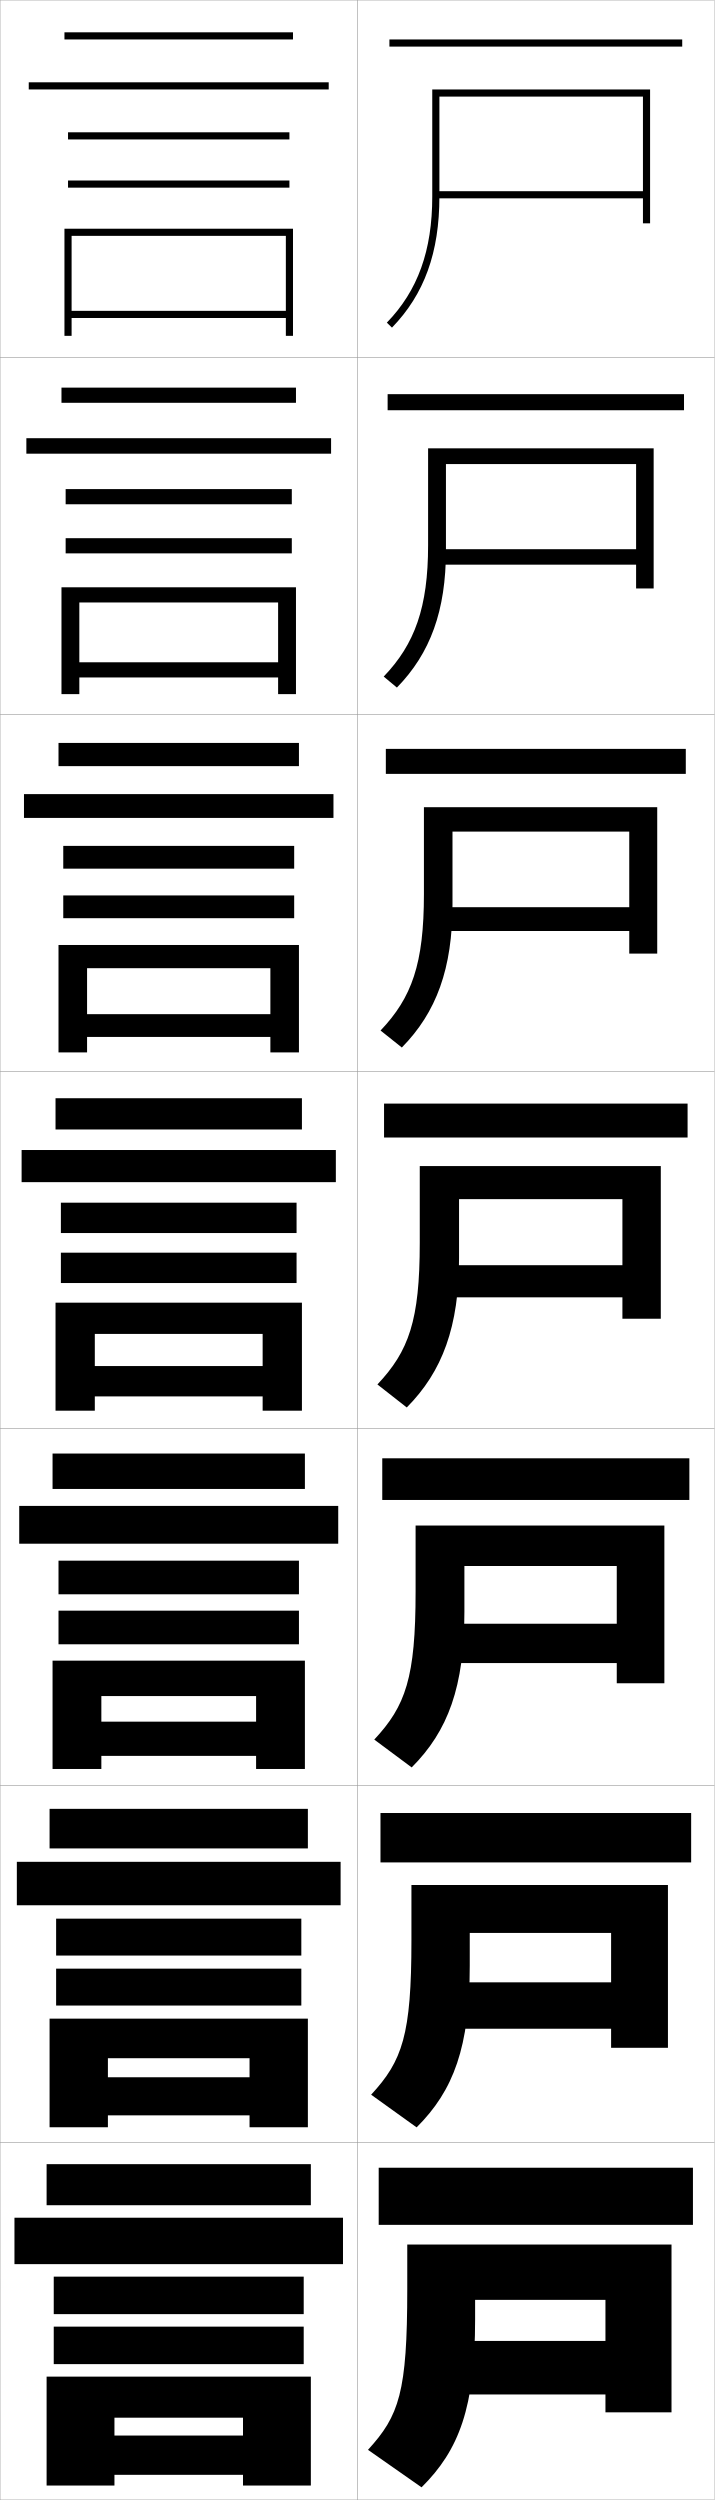
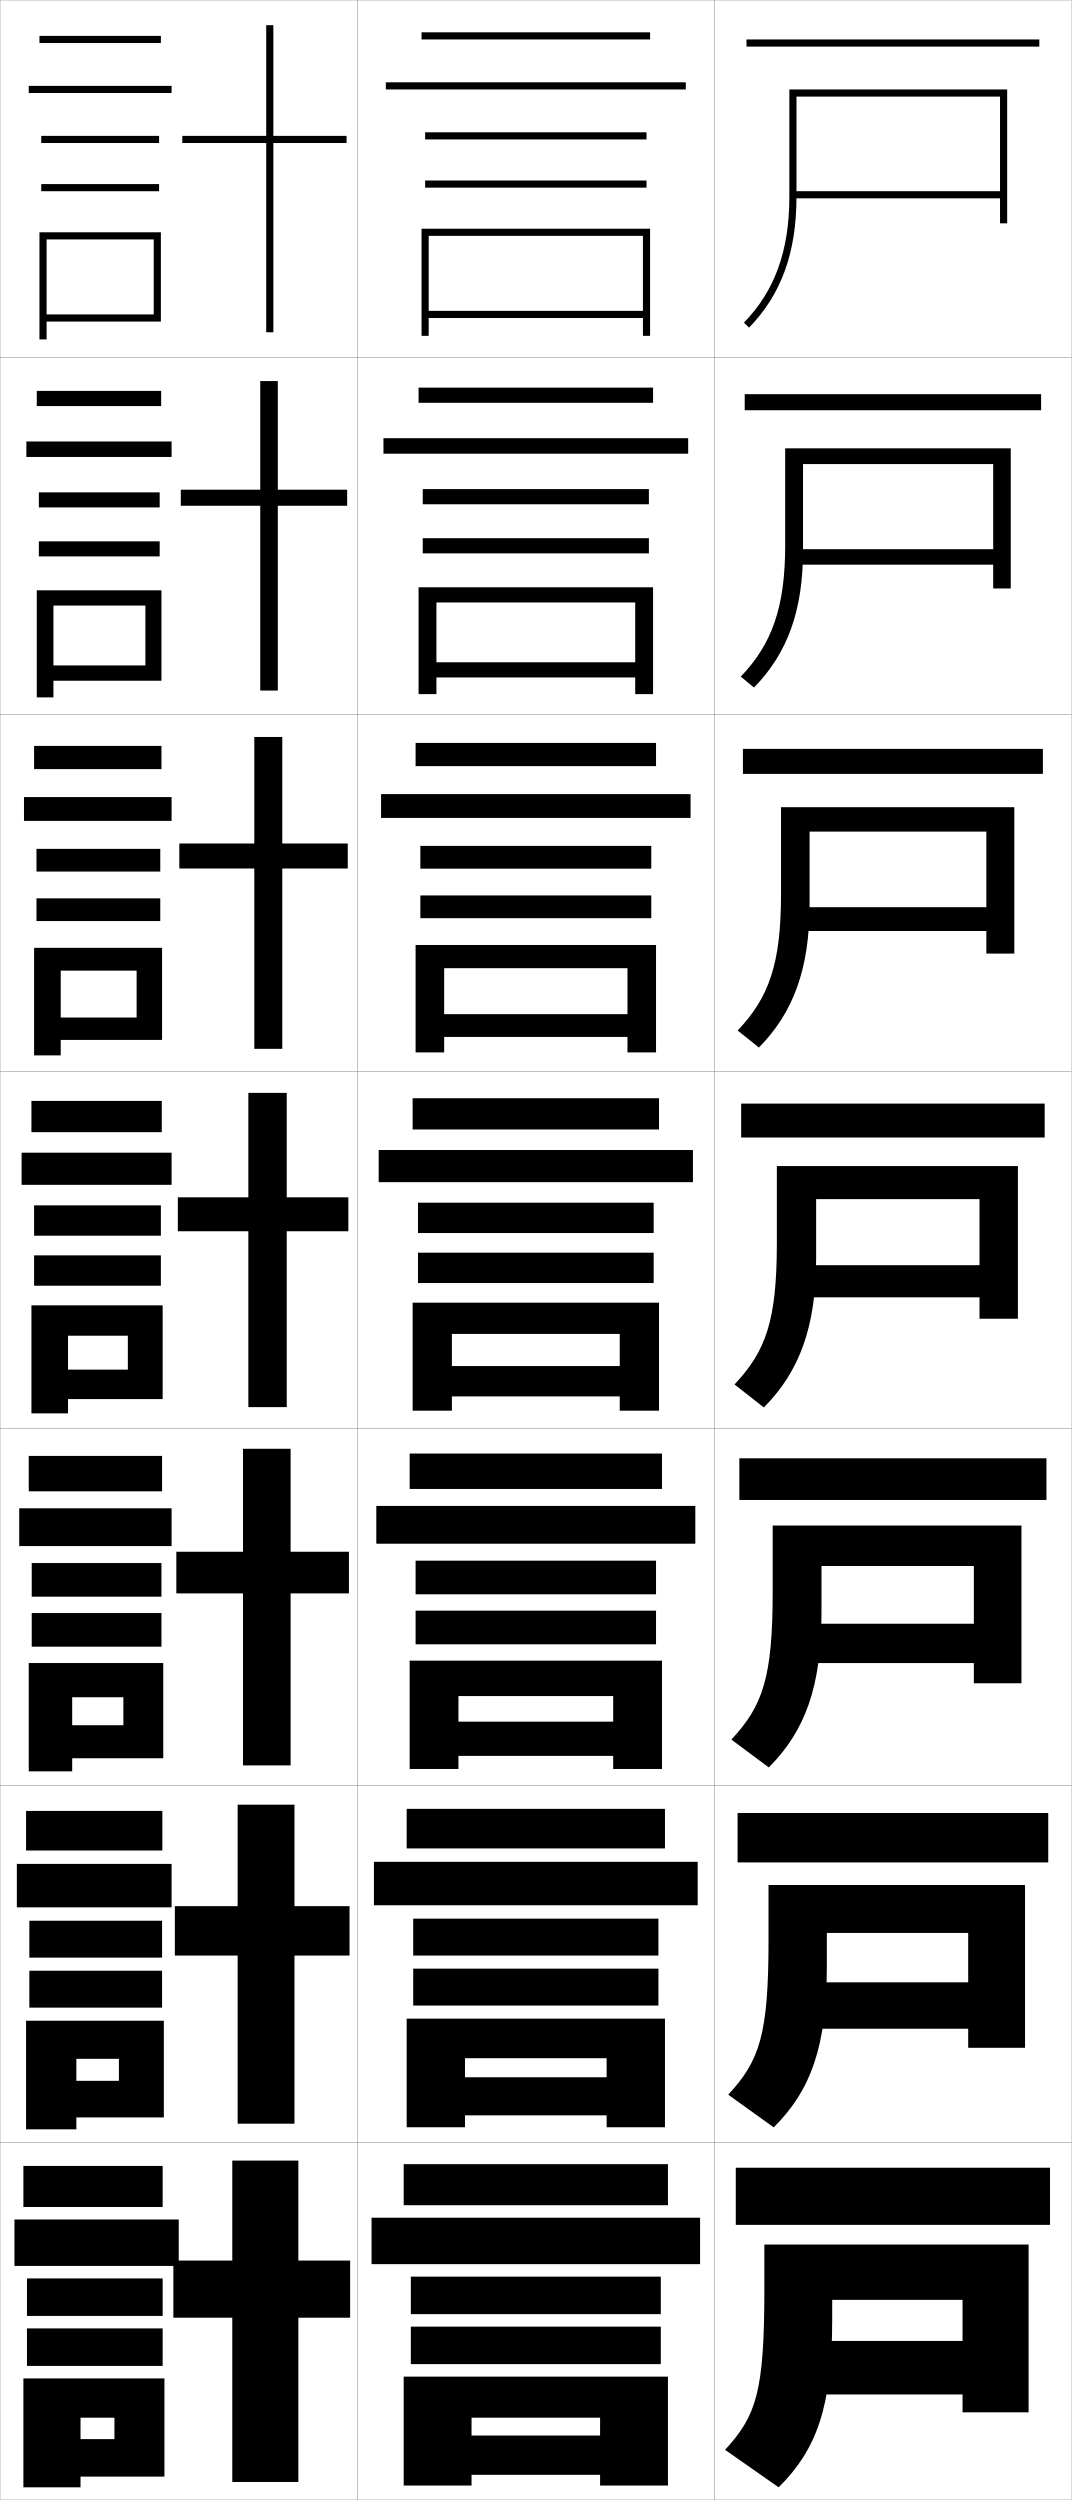
- <svg xmlns="http://www.w3.org/2000/svg" width="200.1" height="700.1" viewBox="0 0 200.1 700.1" overflow="visible" enable-background="new 0 0 200.1 700.1" xml:space="preserve">
+ <svg xmlns="http://www.w3.org/2000/svg" width="300.1" height="700.1" viewBox="0 0 300.1 700.1" overflow="visible" enable-background="new 0 0 300.1 700.1" xml:space="preserve">
  <g id="glyphs">
    <g>
      <rect x="0.05" y="0.05" fill="none" stroke="#999999" stroke-width="0.1" width="100" height="100" />
      <rect x="0.05" y="100.05" fill="none" stroke="#999999" stroke-width="0.1" width="100" height="100" />
      <rect x="0.05" y="200.05" fill="none" stroke="#999999" stroke-width="0.1" width="100" height="100" />
      <rect x="0.05" y="300.05" fill="none" stroke="#999999" stroke-width="0.1" width="100" height="100" />
      <rect x="0.05" y="400.05" fill="none" stroke="#999999" stroke-width="0.1" width="100" height="100" />
      <rect x="0.05" y="500.05" fill="none" stroke="#999999" stroke-width="0.1" width="100" height="100" />
      <rect x="0.05" y="600.05" fill="none" stroke="#999999" stroke-width="0.1" width="100" height="100" />
      <rect x="100.05" y="0.05" fill="none" stroke="#999999" stroke-width="0.1" width="100" height="100" />
      <rect x="100.05" y="100.05" fill="none" stroke="#999999" stroke-width="0.1" width="100" height="100" />
      <rect x="100.05" y="200.05" fill="none" stroke="#999999" stroke-width="0.1" width="100" height="100" />
      <rect x="100.05" y="300.05" fill="none" stroke="#999999" stroke-width="0.1" width="100" height="100" />
      <rect x="100.05" y="400.05" fill="none" stroke="#999999" stroke-width="0.1" width="100" height="100" />
      <rect x="100.05" y="500.05" fill="none" stroke="#999999" stroke-width="0.1" width="100" height="100" />
      <rect x="100.05" y="600.05" fill="none" stroke="#999999" stroke-width="0.1" width="100" height="100" />
+       <rect x="200.05" y="0.05" fill="none" stroke="#999999" stroke-width="0.1" width="100" height="100" />
+       <rect x="200.05" y="100.05" fill="none" stroke="#999999" stroke-width="0.1" width="100" height="100" />
+       <rect x="200.05" y="200.05" fill="none" stroke="#999999" stroke-width="0.1" width="100" height="100" />
+       <rect x="200.05" y="300.05" fill="none" stroke="#999999" stroke-width="0.1" width="100" height="100" />
+       <rect x="200.05" y="400.05" fill="none" stroke="#999999" stroke-width="0.1" width="100" height="100" />
+       <rect x="200.05" y="500.05" fill="none" stroke="#999999" stroke-width="0.1" width="100" height="100" />
+       <rect x="200.05" y="600.05" fill="none" stroke="#999999" stroke-width="0.1" width="100" height="100" />
    </g>
    <g>
-       <rect x="109.05" y="11.05" width="82" height="2" />
-       <rect x="108.55" y="110.383" width="83" height="4.5" />
-       <rect x="108.05" y="209.717" width="84" height="7" />
-       <rect x="107.55" y="309.05" width="85" height="9.5" />
-       <rect x="107.05" y="408.383" width="86" height="11.667" />
-       <rect x="106.55" y="507.717" width="87" height="13.833" />
-       <rect x="106.05" y="607.05" width="88" height="16" />
+       <rect x="209.05" y="11.05" width="82" height="2" />
+       <rect x="208.55" y="110.383" width="83" height="4.5" />
+       <rect x="208.05" y="209.717" width="84" height="7" />
+       <rect x="207.55" y="309.05" width="85" height="9.5" />
+       <rect x="207.05" y="408.383" width="86" height="11.667" />
+       <rect x="206.55" y="507.717" width="87" height="13.833" />
+       <rect x="206.05" y="607.05" width="88" height="16" />
    </g>
    <g>
-       <path d="M123.05,27.05h57v26.5h-58v2h58v7h2v-37.5h-61v30c0,15.134-4.041,26.352-12.718,35.304      l1.436,1.393c9.062-9.35,13.282-21.01,13.282-36.696V27.05z" />
-       <path d="M124.883,129.966h53.25v23.833h-55.167v4.333h55.167v6.667h4.917v-39.25h-63.167      v27.167c0,17.342-3.71,27.666-12.432,36.754l3.697,3.077      c9.372-9.596,13.735-21.539,13.735-38.414V129.966z" />
-       <path d="M126.716,232.883h49.5v21.167h-52.333v6.667h52.333v6.333h7.833v-41h-65.333      v24.333c0,19.549-3.379,28.979-12.146,38.203l5.958,4.762      c9.682-9.842,14.188-22.067,14.188-40.131V232.883z" />
-       <path d="M128.55,335.8h45.75v18.5h-49.5v9h49.5v6h10.75v-42.75h-67.5v21.5      c0,21.757-3.048,30.294-11.859,39.652l8.219,6.446      c9.992-10.088,14.641-22.596,14.641-41.849V335.8z" />
-       <path d="M130.05,438.55h42.667v16.166h-47.333v11h47.333v5.667h13.333v-44.167      h-69.667v18.5c0,24.129-2.782,32.012-11.573,41.436l10.479,7.797      c10.19-10.216,14.761-22.565,14.761-43.565V438.55z" />
-       <path d="M131.55,541.3h39.583v13.833h-45.167v13h45.167v5.334h15.917v-45.584      h-71.833v15.5c0,26.501-2.516,33.729-11.286,43.218l12.739,9.148      c10.388-10.345,14.88-22.536,14.88-45.282V541.3z" />
-       <path d="M188.05,675.55v-47h-74v12.5c0,28.872-2.251,35.446-11,45l15,10.5      c10.586-10.474,15-22.507,15-47v-5.5h36.5v11.5h-43v15h43v5H188.05z" />
+       <path d="M223.05,27.05h57v26.5h-58v2h58v7h2v-37.5h-61v30c0,15.134-4.041,26.352-12.718,35.304      l1.436,1.393c9.062-9.35,13.282-21.01,13.282-36.696V27.05z" />
+       <path d="M224.883,129.966h53.25v23.833h-55.167v4.333h55.167v6.667h4.917v-39.25h-63.167      v27.167c0,17.342-3.71,27.666-12.432,36.754l3.697,3.077      c9.372-9.596,13.735-21.539,13.735-38.414V129.966z" />
+       <path d="M226.716,232.883h49.5v21.167h-52.333v6.667h52.333v6.333h7.834v-41h-65.333      v24.333c0,19.549-3.379,28.979-12.146,38.203l5.958,4.762      c9.682-9.842,14.188-22.067,14.188-40.131V232.883z" />
+       <path d="M228.55,335.8h45.75v18.5h-49.5v9h49.5v6h10.75v-42.75h-67.5v21.5      c0,21.757-3.048,30.294-11.859,39.652l8.219,6.446      c9.992-10.088,14.641-22.596,14.641-41.849V335.8z" />
+       <path d="M230.05,438.55h42.666v16.166h-47.333v11h47.333v5.667h13.334v-44.167      h-69.667v18.5c0,24.129-2.782,32.012-11.573,41.436l10.479,7.797      c10.19-10.216,14.761-22.565,14.761-43.565V438.55z" />
+       <path d="M231.55,541.3h39.584v13.833h-45.167v13h45.167v5.334h15.916v-45.584      h-71.833v15.5c0,26.501-2.516,33.729-11.286,43.218l12.739,9.148      c10.388-10.345,14.88-22.536,14.88-45.282V541.3z" />
+       <path d="M288.05,675.55v-47h-74v12.5c0,28.872-2.251,35.446-11,45l15,10.5      c10.586-10.474,15-22.507,15-47v-5.5h36.5v11.5h-43v15h43v5H288.05z" />
    </g>
    <g>
-       <rect x="18.05" y="9.05" width="64" height="2" />
-       <rect x="8.05" y="23.05" width="84" height="2" />
-       <rect x="19.05" y="37.05" width="62" height="2" />
-       <rect x="19.05" y="50.55" width="62" height="2" />
-       <polygon points="80.05,87.05 20.05,87.05 20.05,89.05 80.05,89.05       80.05,94.05 82.05,94.05 82.05,64.05 18.05,64.05 18.05,94.05       20.05,94.05 20.05,66.05 80.05,66.05 " />
+       <rect x="118.05" y="9.05" width="64" height="2" />
+       <rect x="108.05" y="23.05" width="84" height="2" />
+       <rect x="119.05" y="37.05" width="62" height="2" />
+       <rect x="119.05" y="50.55" width="62" height="2" />
+       <polygon points="180.05,87.05 120.05,87.05 120.05,89.05 180.05,89.05       180.05,94.05 182.05,94.05 182.05,64.05 118.05,64.05 118.05,94.05       120.05,94.05 120.05,66.05 180.05,66.05 " />
    </g>
    <g>
      <g>
-         <rect x="17.216" y="108.549" width="65.667" height="4.25" />
-         <rect x="7.383" y="122.716" width="85.333" height="4.333" />
-         <rect x="18.383" y="136.966" width="63.333" height="4.25" />
-         <rect x="18.383" y="150.716" width="63.333" height="4.25" />
-         <polygon points="77.883,185.466 22.216,185.466 22.216,189.716 77.883,189.716        77.883,194.383 82.883,194.383 82.883,164.465 17.216,164.465 17.216,194.383        22.216,194.383 22.216,168.716 77.883,168.716 " />
+         <rect x="117.216" y="108.549" width="65.667" height="4.25" />
+         <rect x="107.383" y="122.716" width="85.333" height="4.333" />
+         <rect x="118.383" y="136.966" width="63.333" height="4.25" />
+         <rect x="118.383" y="150.716" width="63.333" height="4.25" />
+         <polygon points="177.883,185.466 122.216,185.466 122.216,189.716 177.883,189.716        177.883,194.383 182.883,194.383 182.883,164.465 117.216,164.465 117.216,194.383        122.216,194.383 122.216,168.716 177.883,168.716 " />
      </g>
      <g>
-         <rect x="16.383" y="208.05" width="67.333" height="6.5" />
-         <rect x="6.716" y="222.383" width="86.667" height="6.667" />
-         <rect x="17.716" y="236.883" width="64.667" height="6.375" />
-         <rect x="17.716" y="250.758" width="64.667" height="6.375" />
-         <polygon points="75.716,284.008 24.383,284.008 24.383,290.383 75.716,290.383        75.716,294.716 83.716,294.716 83.716,264.633 16.383,264.633 16.383,294.716        24.383,294.716 24.383,271.133 75.716,271.133 " />
+         <rect x="116.383" y="208.05" width="67.333" height="6.5" />
+         <rect x="106.716" y="222.383" width="86.667" height="6.667" />
+         <rect x="117.716" y="236.883" width="64.667" height="6.375" />
+         <rect x="117.716" y="250.758" width="64.667" height="6.375" />
+         <polygon points="175.716,284.008 124.383,284.008 124.383,290.383 175.716,290.383        175.716,294.716 183.716,294.716 183.716,264.633 116.383,264.633 116.383,294.716        124.383,294.716 124.383,271.133 175.716,271.133 " />
      </g>
      <g>
-         <rect x="15.55" y="307.55" width="69" height="8.75" />
-         <rect x="6.05" y="322.05" width="88" height="9" />
-         <rect x="17.05" y="336.8" width="66" height="8.5" />
-         <rect x="17.05" y="350.8" width="66" height="8.5" />
-         <polygon points="73.55,382.55 26.55,382.55 26.55,391.05 73.55,391.05        73.55,395.05 84.55,395.05 84.55,364.8 15.55,364.8 15.55,395.05        26.55,395.05 26.55,373.55 73.55,373.55 " />
+         <rect x="115.55" y="307.55" width="69" height="8.75" />
+         <rect x="106.05" y="322.05" width="88" height="9" />
+         <rect x="117.05" y="336.8" width="66" height="8.5" />
+         <rect x="117.05" y="350.8" width="66" height="8.5" />
+         <polygon points="173.55,382.55 126.55,382.55 126.55,391.05 173.55,391.05        173.55,395.05 184.55,395.05 184.55,364.8 115.55,364.8 115.55,395.05        126.55,395.05 126.55,373.55 173.55,373.55 " />
      </g>
      <g>
-         <rect x="14.717" y="407.05" width="70.666" height="9.916" />
-         <rect x="5.383" y="421.716" width="89.334" height="10.584" />
-         <rect x="16.383" y="437.05" width="67.334" height="9.416" />
-         <rect x="16.383" y="451.05" width="67.334" height="9.416" />
-         <polygon points="71.717,482.134 28.383,482.134 28.383,491.716 71.717,491.716        71.717,495.384 85.383,495.384 85.383,465.05 14.717,465.05 14.717,495.384        28.383,495.384 28.383,474.966 71.717,474.966 " />
+         <rect x="114.717" y="407.05" width="70.666" height="9.916" />
+         <rect x="105.383" y="421.716" width="89.334" height="10.584" />
+         <rect x="116.383" y="437.05" width="67.334" height="9.416" />
+         <rect x="116.383" y="451.05" width="67.334" height="9.416" />
+         <polygon points="171.717,482.134 128.383,482.134 128.383,491.716 171.717,491.716        171.717,495.384 185.383,495.384 185.383,465.05 114.717,465.05 114.717,495.384        128.383,495.384 128.383,474.966 171.717,474.966 " />
      </g>
      <g>
-         <rect x="13.883" y="506.55" width="72.333" height="11.083" />
-         <rect x="4.716" y="521.383" width="90.667" height="12.167" />
-         <rect x="15.716" y="537.3" width="68.667" height="10.333" />
-         <rect x="15.716" y="551.3" width="68.667" height="10.333" />
-         <polygon points="69.883,581.717 30.216,581.717 30.216,592.383 69.883,592.383        69.883,595.717 86.216,595.717 86.216,565.3 13.883,565.3 13.883,595.717        30.216,595.717 30.216,576.383 69.883,576.383 " />
+         <rect x="113.883" y="506.55" width="72.333" height="11.083" />
+         <rect x="104.716" y="521.383" width="90.667" height="12.167" />
+         <rect x="115.716" y="537.3" width="68.667" height="10.333" />
+         <rect x="115.716" y="551.3" width="68.667" height="10.333" />
+         <polygon points="169.883,581.717 130.216,581.717 130.216,592.383 169.883,592.383        169.883,595.717 186.216,595.717 186.216,565.3 113.883,565.3 113.883,595.717        130.216,595.717 130.216,576.383 169.883,576.383 " />
      </g>
    </g>
    <g>
-       <rect x="13.05" y="606.05" width="74" height="11.5" />
-       <rect x="4.05" y="621.05" width="92" height="13" />
-       <rect x="15.05" y="637.55" width="70" height="10.5" />
-       <rect x="15.05" y="651.55" width="70" height="10.5" />
-       <polygon points="68.05,682.05 32.05,682.05 32.05,693.05 68.05,693.05       68.05,696.05 87.05,696.05 87.05,665.55 13.05,665.55 13.05,696.05       32.05,696.05 32.05,677.05 68.05,677.05 " />
+       <rect x="113.05" y="606.05" width="74" height="11.5" />
+       <rect x="104.05" y="621.05" width="92" height="13" />
+       <rect x="115.05" y="637.55" width="70" height="10.5" />
+       <rect x="115.05" y="651.55" width="70" height="10.5" />
+       <polygon points="168.05,682.05 132.05,682.05 132.05,693.05 168.05,693.05       168.05,696.05 187.05,696.05 187.05,665.55 113.05,665.55 113.05,696.05       132.05,696.05 132.05,677.05 168.05,677.05 " />
+     </g>
+     <g>
+       <polygon points="98.05,633.05 83.55,633.05 83.55,605.05 65.05,605.05       65.05,633.05 48.55,633.05 48.55,649.05 65.05,649.05 65.05,695.05       83.55,695.05 83.55,649.05 98.05,649.05 " />
+       <polygon points="97.883,533.8 82.466,533.8 82.466,505.383 66.549,505.383       66.549,533.8 48.966,533.8 48.966,547.633 66.549,547.633 66.549,594.717       82.466,594.717 82.466,547.633 97.883,547.633 " />
+       <polygon points="97.716,434.55 81.383,434.55 81.383,405.717 68.05,405.717       68.05,434.55 49.383,434.55 49.383,446.217 68.05,446.217 68.05,494.383       81.383,494.383 81.383,446.217 97.716,446.217 " />
+       <polygon points="97.55,335.3 80.3,335.3 80.3,306.05 69.55,306.05       69.55,335.3 49.8,335.3 49.8,344.8 69.55,344.8 69.55,394.05       80.3,394.05 80.3,344.8 97.55,344.8 " />
+       <polygon points="97.383,236.216 79.049,236.216 79.049,206.383 71.216,206.383       71.216,236.216 50.216,236.216 50.216,243.216 71.216,243.216 71.216,293.716       79.049,293.716 79.049,243.216 97.383,243.216 " />
+       <polygon points="97.216,137.133 77.8,137.133 77.8,106.716 72.883,106.716       72.883,137.133 50.633,137.133 50.633,141.633 72.883,141.633 72.883,193.383       77.8,193.383 77.8,141.633 97.216,141.633 " />
+       <polygon points="97.05,38.05 76.55,38.05 76.55,7.05 74.55,7.05       74.55,38.05 51.05,38.05 51.05,40.05 74.55,40.05 74.55,93.05       76.55,93.05 76.55,40.05 97.05,40.05 " />
+     </g>
+     <g>
+       <rect x="11.05" y="10.05" width="34" height="2" />
+       <rect x="8.05" y="24.05" width="40" height="2" />
+       <rect x="11.55" y="38.05" width="33" height="2" />
+       <rect x="11.55" y="51.55" width="33" height="2" />
+       <polygon points="45.05,90.05 45.05,65.05 11.05,65.05 11.05,95.05       13.05,95.05 13.05,67.05 43.05,67.05 43.05,88.05 13.05,88.05       13.05,90.05 " />
+     </g>
+     <g>
+       <g>
+         <rect x="10.3" y="109.466" width="34.833" height="4.25" />
+         <rect x="7.383" y="123.633" width="40.667" height="4.333" />
+         <rect x="10.883" y="137.882" width="33.833" height="4.217" />
+         <rect x="10.883" y="151.599" width="33.833" height="4.217" />
+         <polygon points="45.216,190.633 45.216,165.316 10.3,165.316 10.3,195.299        14.966,195.299 14.966,169.583 40.716,169.583 40.716,186.349 14.966,186.349        14.966,190.633 " />
+       </g>
+       <g>
+         <rect x="9.55" y="208.883" width="35.667" height="6.5" />
+         <rect x="6.716" y="223.216" width="41.333" height="6.667" />
+         <rect x="10.216" y="237.716" width="34.667" height="6.358" />
+         <rect x="10.216" y="251.574" width="34.667" height="6.359" />
+         <polygon points="45.383,291.216 45.383,265.433 9.55,265.433 9.55,295.55        17.008,295.55 17.008,271.816 38.258,271.816 38.258,284.949 17.008,284.949        17.008,291.216 " />
+       </g>
+       <g>
+         <rect x="8.8" y="308.3" width="36.5" height="8.75" />
+         <rect x="6.05" y="322.8" width="42" height="9" />
+         <rect x="9.55" y="337.55" width="35.5" height="8.5" />
+         <rect x="9.55" y="351.55" width="35.5" height="8.5" />
+         <polygon points="45.55,391.8 45.55,365.55 8.8,365.55 8.8,395.8        19.05,395.8 19.05,374.05 35.8,374.05 35.8,383.55 19.05,383.55        19.05,391.8 " />
+       </g>
+       <g>
+         <rect x="8.05" y="407.716" width="37.333" height="9.917" />
+         <rect x="5.383" y="422.383" width="42.667" height="10.583" />
+         <rect x="8.883" y="437.716" width="36.333" height="9.417" />
+         <rect x="8.883" y="451.716" width="36.333" height="9.417" />
+         <polygon points="45.717,492.383 45.717,465.716 8.05,465.716 8.05,496.05        20.217,496.05 20.217,475.3 34.55,475.3 34.55,483.133 20.217,483.133        20.217,492.383 " />
+       </g>
+       <g>
+         <rect x="7.3" y="507.133" width="38.166" height="11.083" />
+         <rect x="4.716" y="521.966" width="43.333" height="12.167" />
+         <rect x="8.217" y="537.883" width="37.167" height="10.333" />
+         <rect x="8.217" y="551.883" width="37.167" height="10.333" />
+         <polygon points="45.884,592.966 45.884,565.883 7.3,565.883 7.3,596.3        21.383,596.3 21.383,576.55 33.3,576.55 33.3,582.716 21.383,582.716        21.383,592.966 " />
+       </g>
+     </g>
+     <g>
+       <rect x="6.55" y="606.55" width="39" height="11.5" />
+       <rect x="4.05" y="621.55" width="46" height="13" />
+       <rect x="7.55" y="638.05" width="38" height="10.5" />
+       <rect x="7.55" y="652.05" width="38" height="10.5" />
+       <polygon points="46.05,693.55 46.05,666.05 6.55,666.05 6.55,696.55       22.55,696.55 22.55,677.05 32.05,677.05 32.05,683.05 22.55,683.05       22.55,693.55 " />
    </g>
  </g>
</svg>
